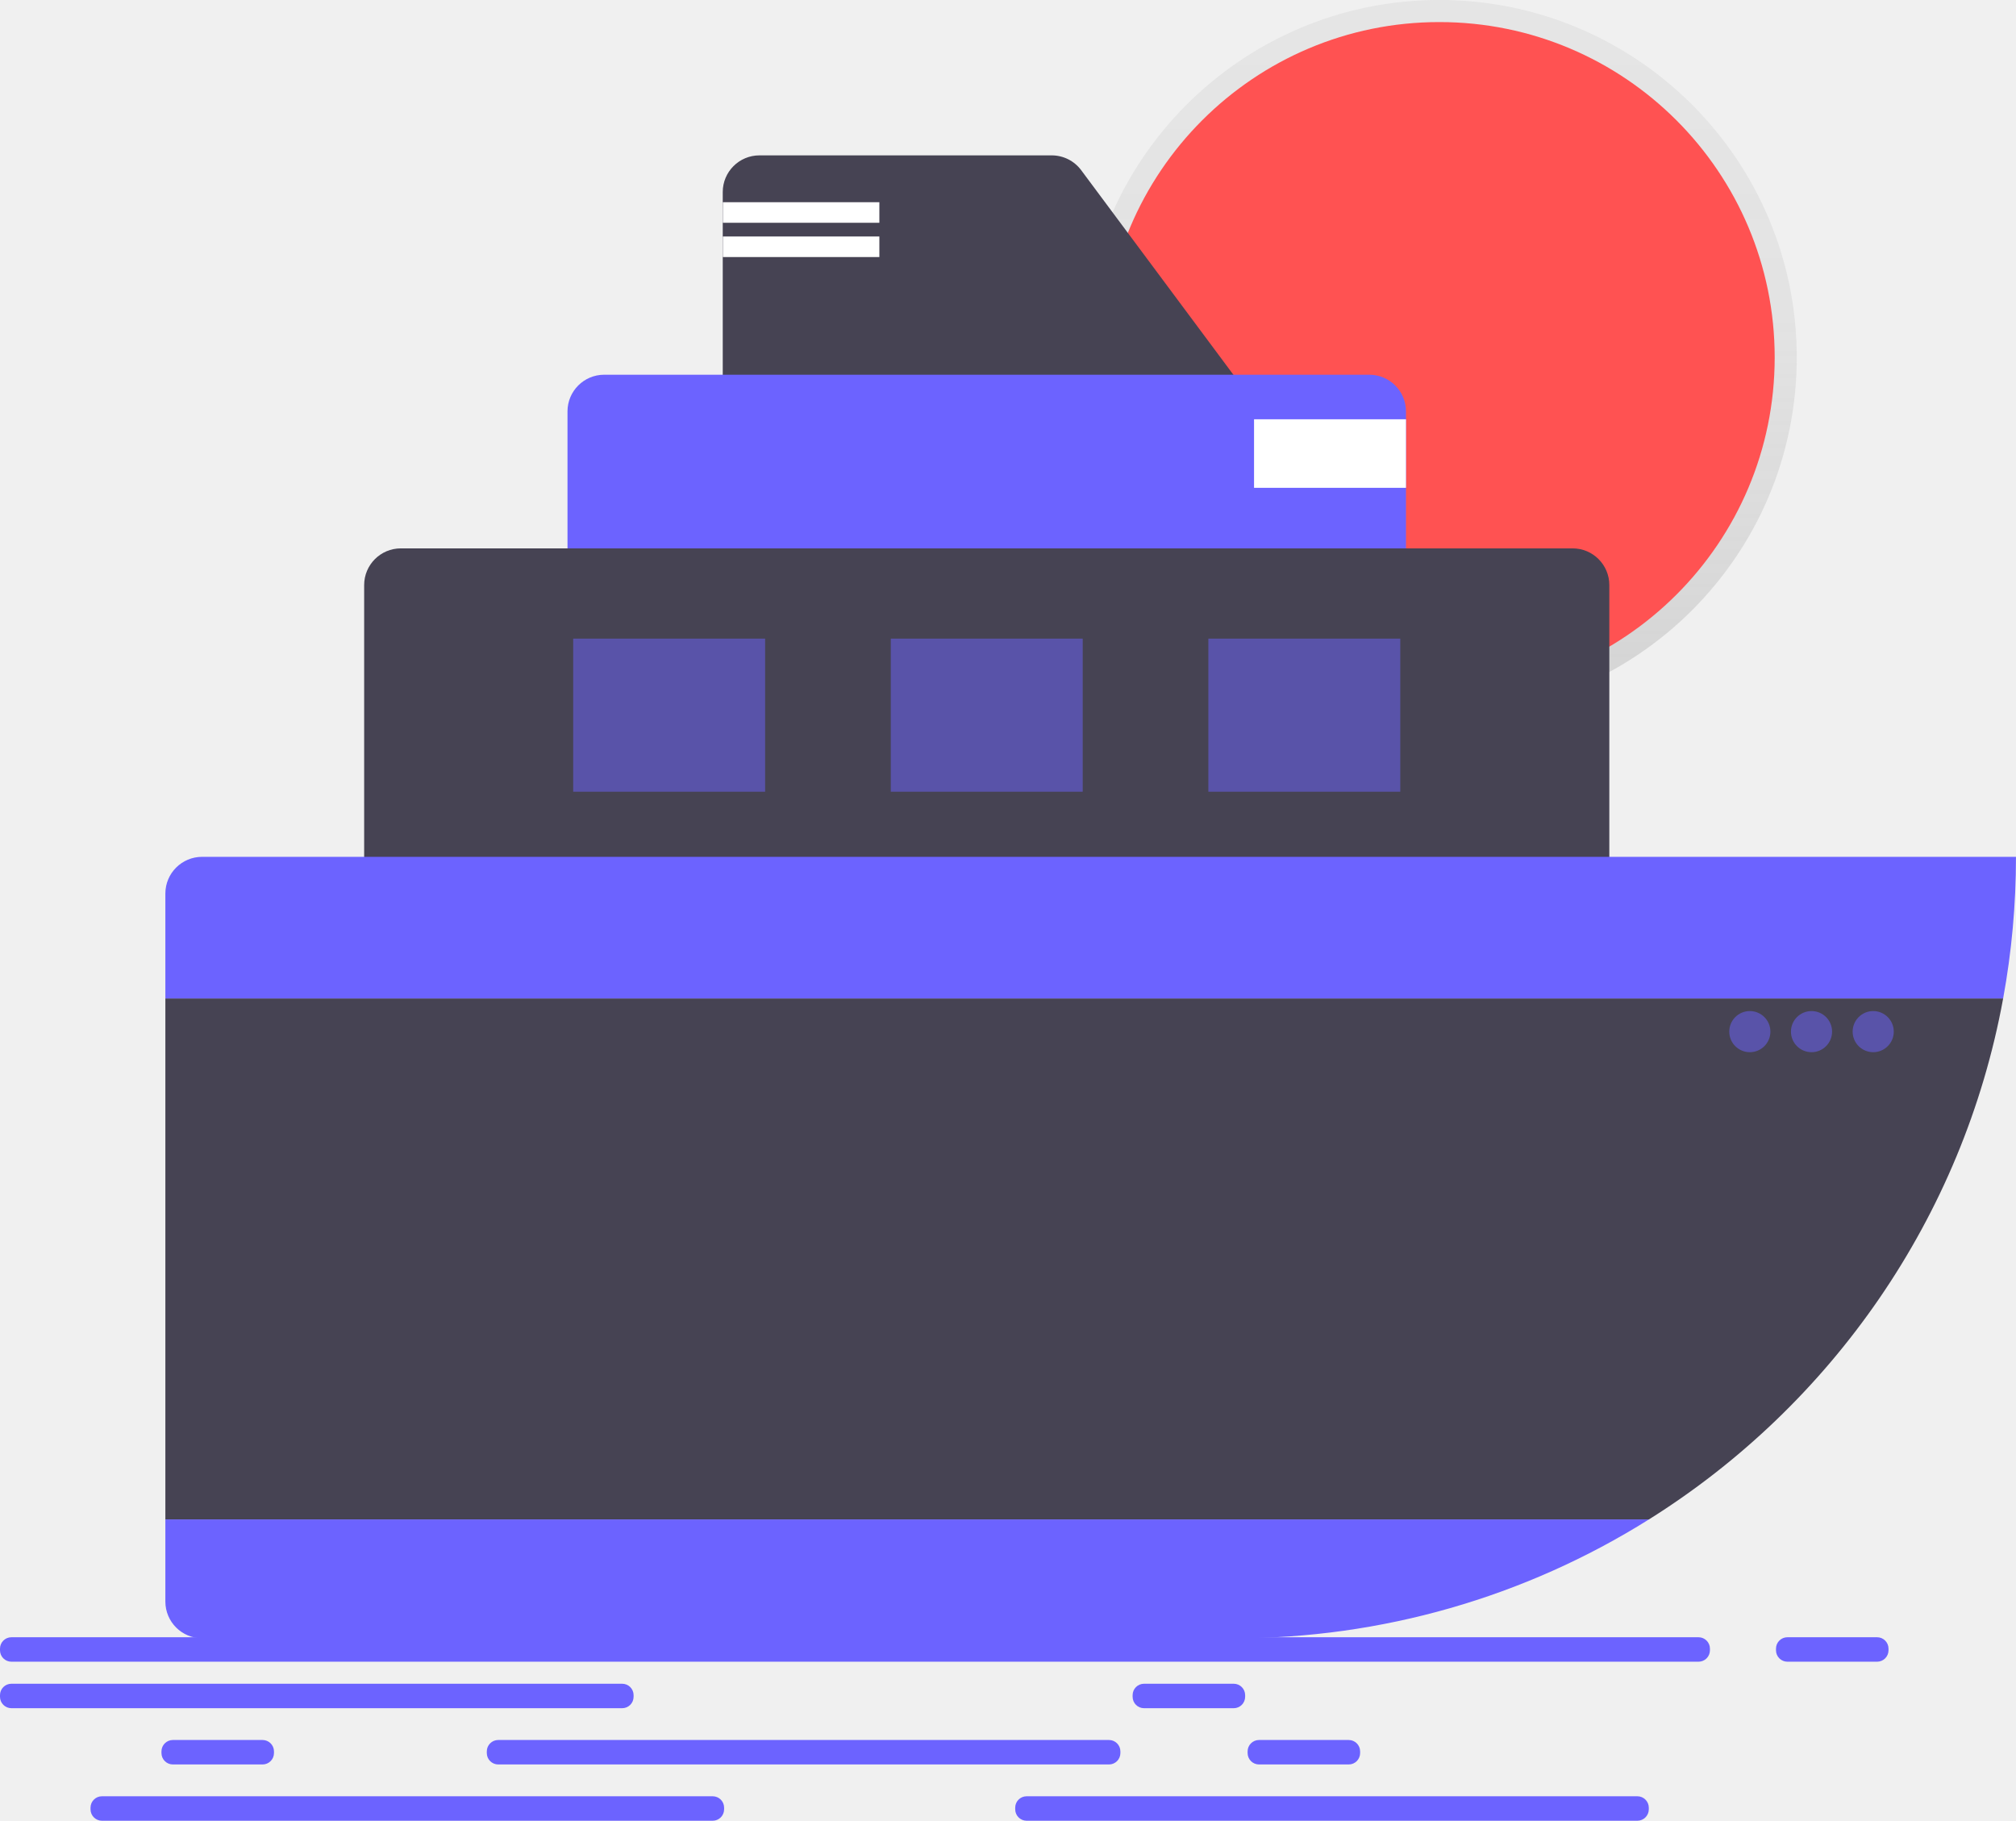
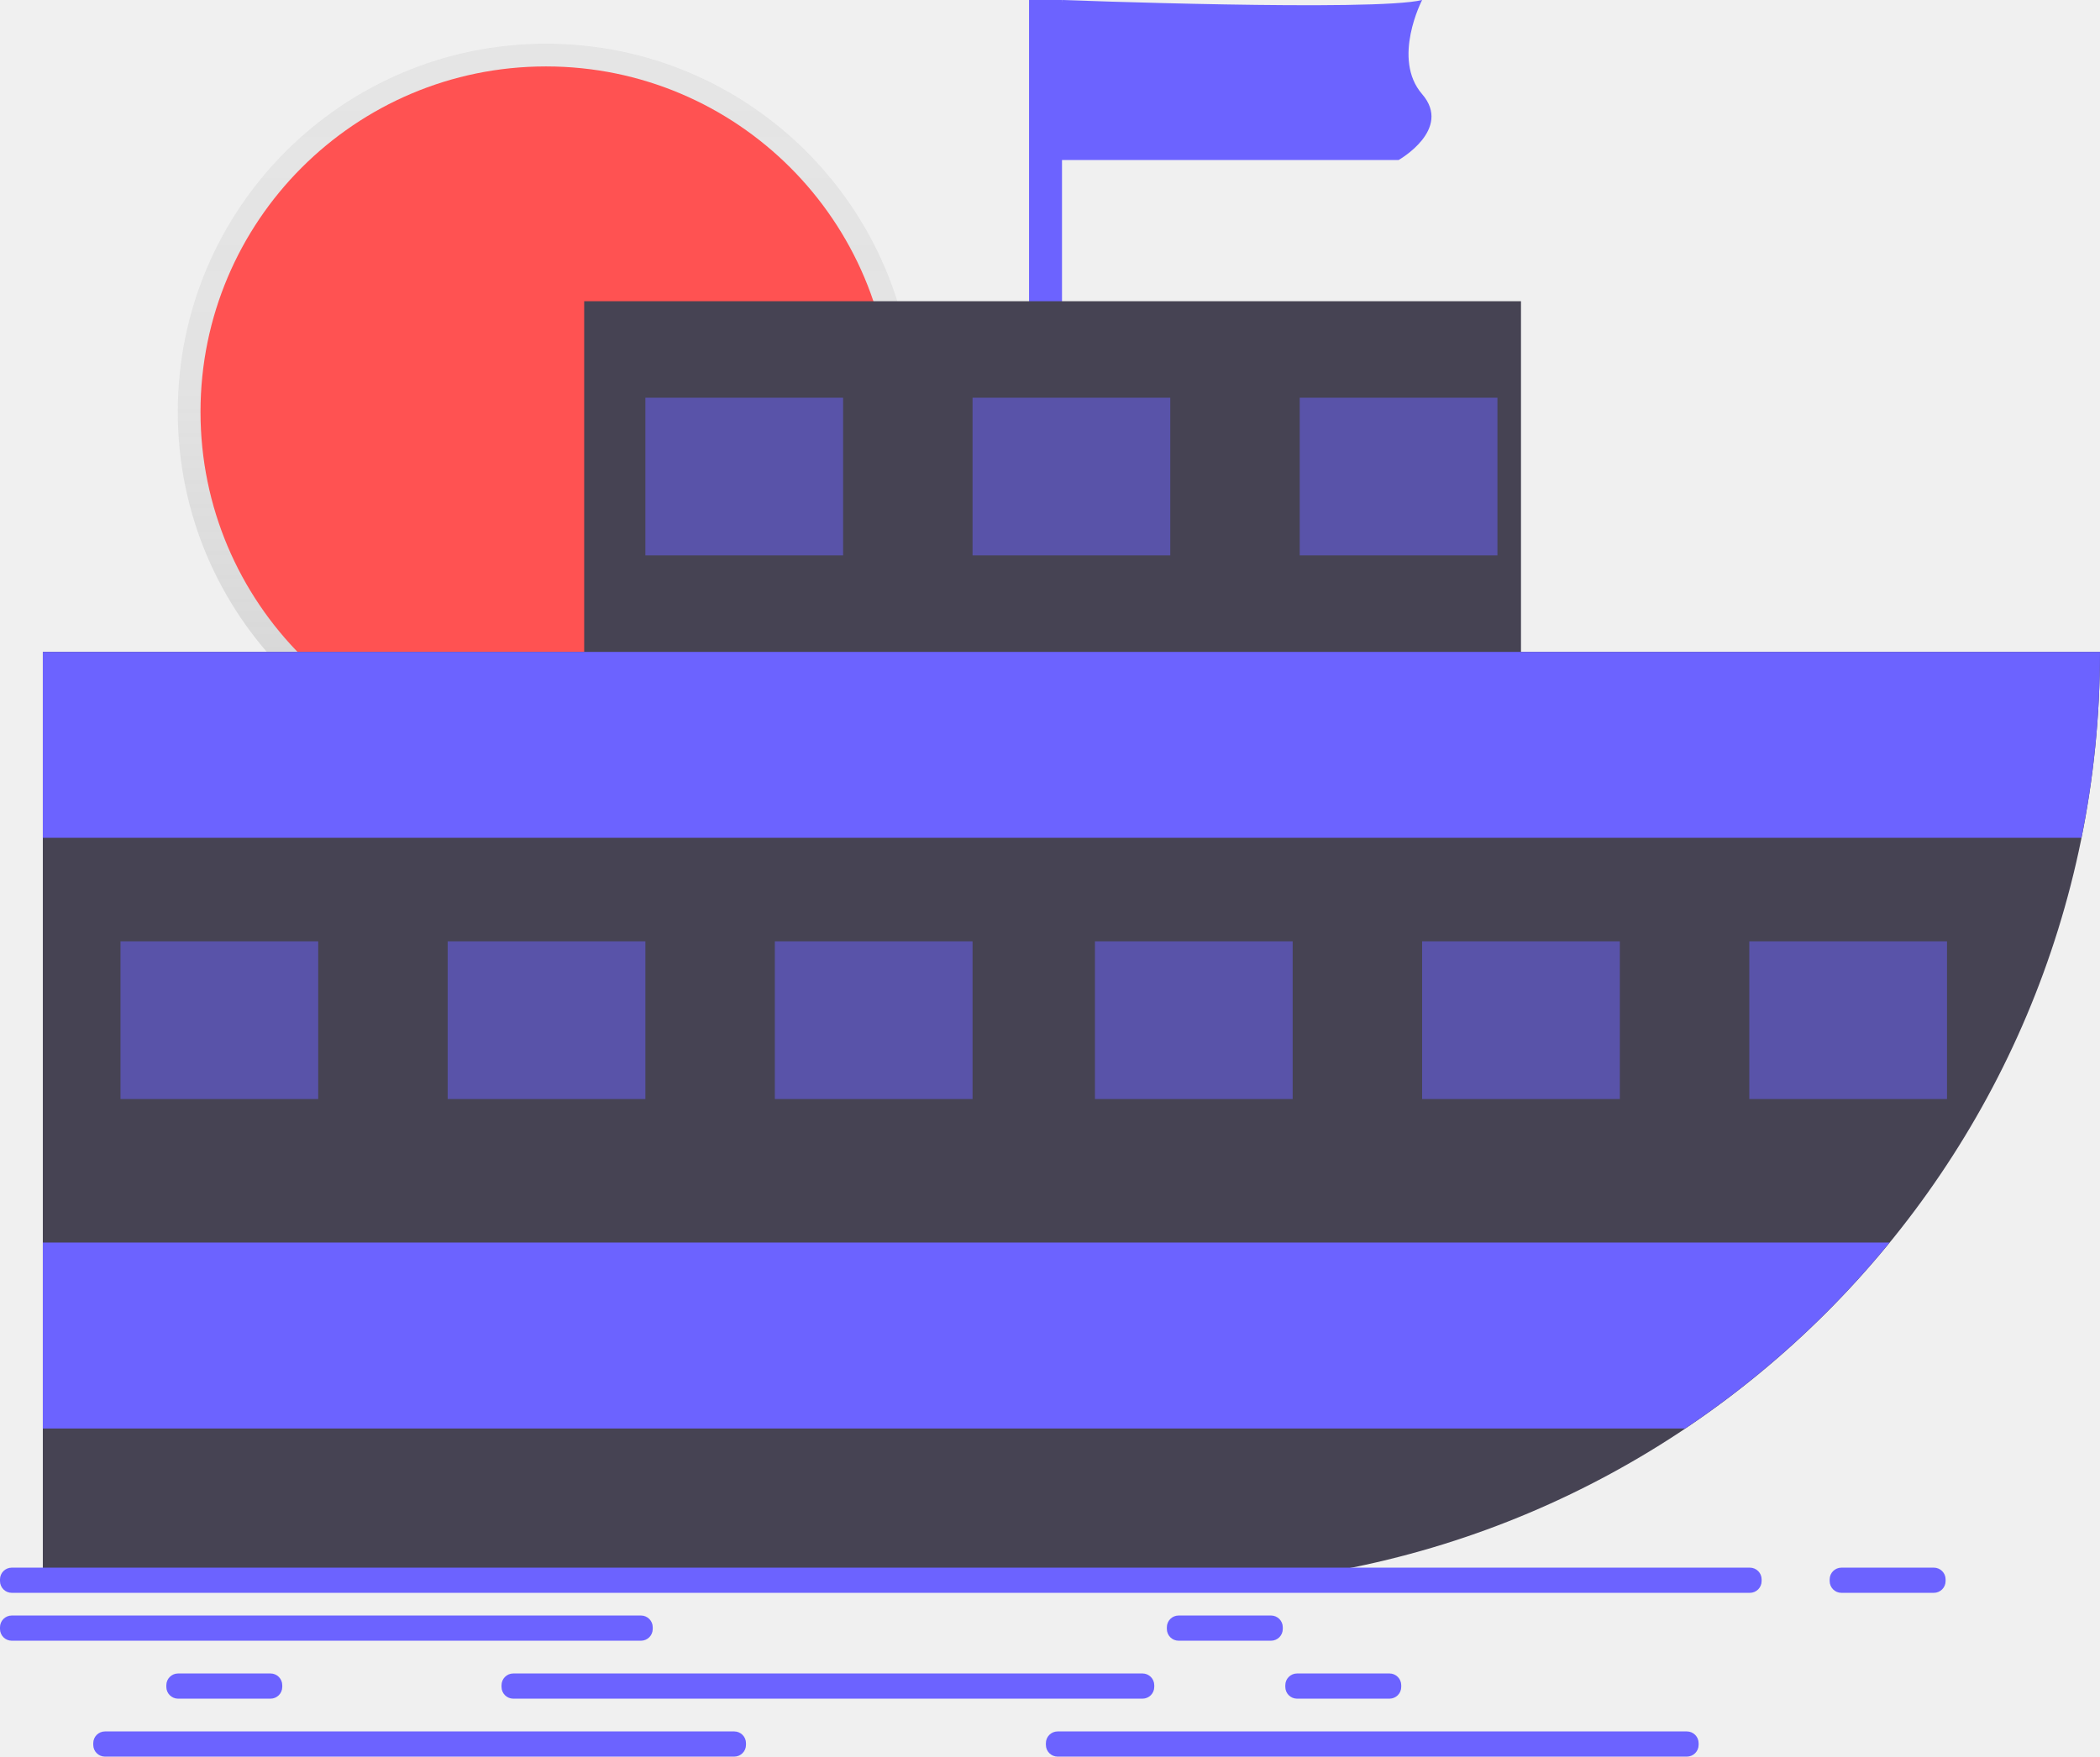
- <svg xmlns="http://www.w3.org/2000/svg" id="a117d19a-9e1c-4458-b111-c358e00dbb91" data-name="Layer 1" width="882.39" height="796.86" viewBox="0 0 882.39 796.86">
+ <svg xmlns="http://www.w3.org/2000/svg" id="fab417e8-a014-4924-af3a-60c14cbf464e" data-name="Layer 1" width="892.195" height="746.429" viewBox="0 0 892.195 746.429">
  <defs>
-     <linearGradient id="a0b6a73d-ed82-4cd8-985c-04cf9e47b1da" x1="629.98" y1="312.89" x2="629.98" gradientUnits="userSpaceOnUse">
+     <linearGradient id="ba5dc2b7-ca42-4f2e-9a45-768e37a33bc6" x1="231.978" y1="331.464" x2="231.978" y2="18.571" gradientUnits="userSpaceOnUse">
      <stop offset="0" stop-color="gray" stop-opacity="0.25" />
-       <stop offset="0.54" stop-color="gray" stop-opacity="0.12" />
+       <stop offset="0.535" stop-color="gray" stop-opacity="0.12" />
      <stop offset="1" stop-color="gray" stop-opacity="0.1" />
    </linearGradient>
  </defs>
-   <circle cx="629.98" cy="156.45" r="156.45" fill="url(#a0b6a73d-ed82-4cd8-985c-04cf9e47b1da)" />
-   <circle cx="629.98" cy="156.45" r="146.79" fill="#ff5252" />
-   <path d="M691.21,248.57h-200a16.06,16.06,0,0,1-16.06-16.06V135.63a16.06,16.06,0,0,1,16.06-16.06H619.12A16.07,16.07,0,0,1,632,126l72.09,96.88A16.06,16.06,0,0,1,691.21,248.57Z" transform="translate(-158.81 -51.57)" fill="#464353" />
-   <rect x="248.39" y="164" width="367" height="136" rx="16.06" fill="#6c63ff" />
-   <rect x="159.39" y="240" width="545" height="182" rx="16.06" fill="#464353" />
-   <rect y="716.55" width="748.43" height="10.71" rx="5" fill="#6c63ff" />
-   <rect y="736.9" width="277.32" height="10.71" rx="5" fill="#6c63ff" />
-   <rect x="213.07" y="761.52" width="277.32" height="10.71" rx="5" fill="#6c63ff" />
-   <rect x="444.35" y="786.15" width="277.32" height="10.71" rx="5" fill="#6c63ff" />
-   <rect x="777.34" y="716.55" width="49.25" height="10.71" rx="5" fill="#6c63ff" />
-   <rect x="495.74" y="736.9" width="49.25" height="10.71" rx="5" fill="#6c63ff" />
-   <rect x="70.67" y="761.52" width="49.25" height="10.71" rx="5" fill="#6c63ff" />
-   <rect x="546.07" y="761.52" width="49.25" height="10.71" rx="5" fill="#6c63ff" />
-   <rect x="39.62" y="786.15" width="277.32" height="10.71" rx="5" fill="#6c63ff" />
-   <path d="M1041.19,426.57H247.26a16.07,16.07,0,0,0-16.07,16.06v45.94h804.38A343.29,343.29,0,0,0,1041.19,426.57Z" transform="translate(-158.81 -51.57)" fill="#6c63ff" />
-   <path d="M1035.57,488.57H231.19v228H880.52C960.3,666.58,1018,584.59,1035.57,488.57Z" transform="translate(-158.81 -51.57)" fill="#464353" />
-   <path d="M231.19,716.57v35.94a16.07,16.07,0,0,0,16.07,16.06H699.19a340.32,340.32,0,0,0,181.33-52Z" transform="translate(-158.81 -51.57)" fill="#6c63ff" />
-   <rect x="548.89" y="183.5" width="66.5" height="30" fill="#fff" />
+   <circle cx="231.978" cy="175.018" r="156.447" fill="url(#ba5dc2b7-ca42-4f2e-9a45-768e37a33bc6)" />
+   <circle cx="231.978" cy="175.018" r="146.792" fill="#ff5252" />
+   <rect x="437.195" width="14" height="136" fill="#6c63ff" />
+   <rect x="248.195" y="128" width="398" height="204" fill="#464353" />
  <g opacity="0.5">
-     <rect x="250.89" y="279.5" width="84" height="67" fill="#6c63ff" />
-     <rect x="389.89" y="279.5" width="84" height="67" fill="#6c63ff" />
-     <rect x="528.89" y="279.5" width="84" height="67" fill="#6c63ff" />
+     <rect x="274.195" y="169" width="84" height="67" fill="#6c63ff" />
+     <rect x="413.195" y="169" width="84" height="67" fill="#6c63ff" />
+     <rect x="552.195" y="169" width="84" height="67" fill="#6c63ff" />
+   </g>
+   <path d="M1046.097,353.785a396.901,396.901,0,0,1-397,397h-477v-397Z" transform="translate(-153.9027 -76.78536)" fill="#464353" />
+   <path d="M1046.097,353.785a398.475,398.475,0,0,1-7.87,79h-866.13v-79Z" transform="translate(-153.9027 -76.78536)" fill="#6c63ff" />
+   <path d="M956.697,604.785a399.357,399.357,0,0,1-86.83,79h-697.77v-79Z" transform="translate(-153.9027 -76.78536)" fill="#6c63ff" />
+   <g opacity="0.5">
+     <rect x="51.195" y="400" width="84" height="67" fill="#6c63ff" />
+     <rect x="190.195" y="400" width="84" height="67" fill="#6c63ff" />
+     <rect x="329.195" y="400" width="84" height="67" fill="#6c63ff" />
  </g>
  <g opacity="0.5">
-     <circle cx="765.89" cy="451.5" r="9" fill="#6c63ff" />
-     <circle cx="792.89" cy="451.5" r="9" fill="#6c63ff" />
-     <circle cx="819.89" cy="451.5" r="9" fill="#6c63ff" />
+     <rect x="465.195" y="400" width="84" height="67" fill="#6c63ff" />
+     <rect x="604.195" y="400" width="84" height="67" fill="#6c63ff" />
+     <rect x="743.195" y="400" width="84" height="67" fill="#6c63ff" />
  </g>
-   <rect x="316.39" y="88.5" width="68.5" height="9" fill="#fff" />
-   <rect x="316.39" y="103.5" width="68.5" height="9" fill="#fff" />
+   <rect y="666.125" width="748.434" height="10.707" rx="5" fill="#6c63ff" />
+   <rect y="686.469" width="277.317" height="10.707" rx="5" fill="#6c63ff" />
+   <rect x="213.074" y="711.095" width="277.317" height="10.707" rx="5" fill="#6c63ff" />
+   <rect x="444.349" y="735.722" width="277.317" height="10.707" rx="5" fill="#6c63ff" />
+   <rect x="777.344" y="666.125" width="49.253" height="10.707" rx="5" fill="#6c63ff" />
+   <rect x="495.744" y="686.469" width="49.253" height="10.707" rx="5" fill="#6c63ff" />
+   <rect x="70.668" y="711.095" width="49.253" height="10.707" rx="5" fill="#6c63ff" />
+   <rect x="546.068" y="711.095" width="49.253" height="10.707" rx="5" fill="#6c63ff" />
+   <rect x="39.617" y="735.722" width="277.317" height="10.707" rx="5" fill="#6c63ff" />
+   <path d="M605.097,76.785s133,5,153,0c0,0-13,25,0,40s-10,28-10,28h-150Z" transform="translate(-153.9027 -76.78536)" fill="#6c63ff" />
</svg>
